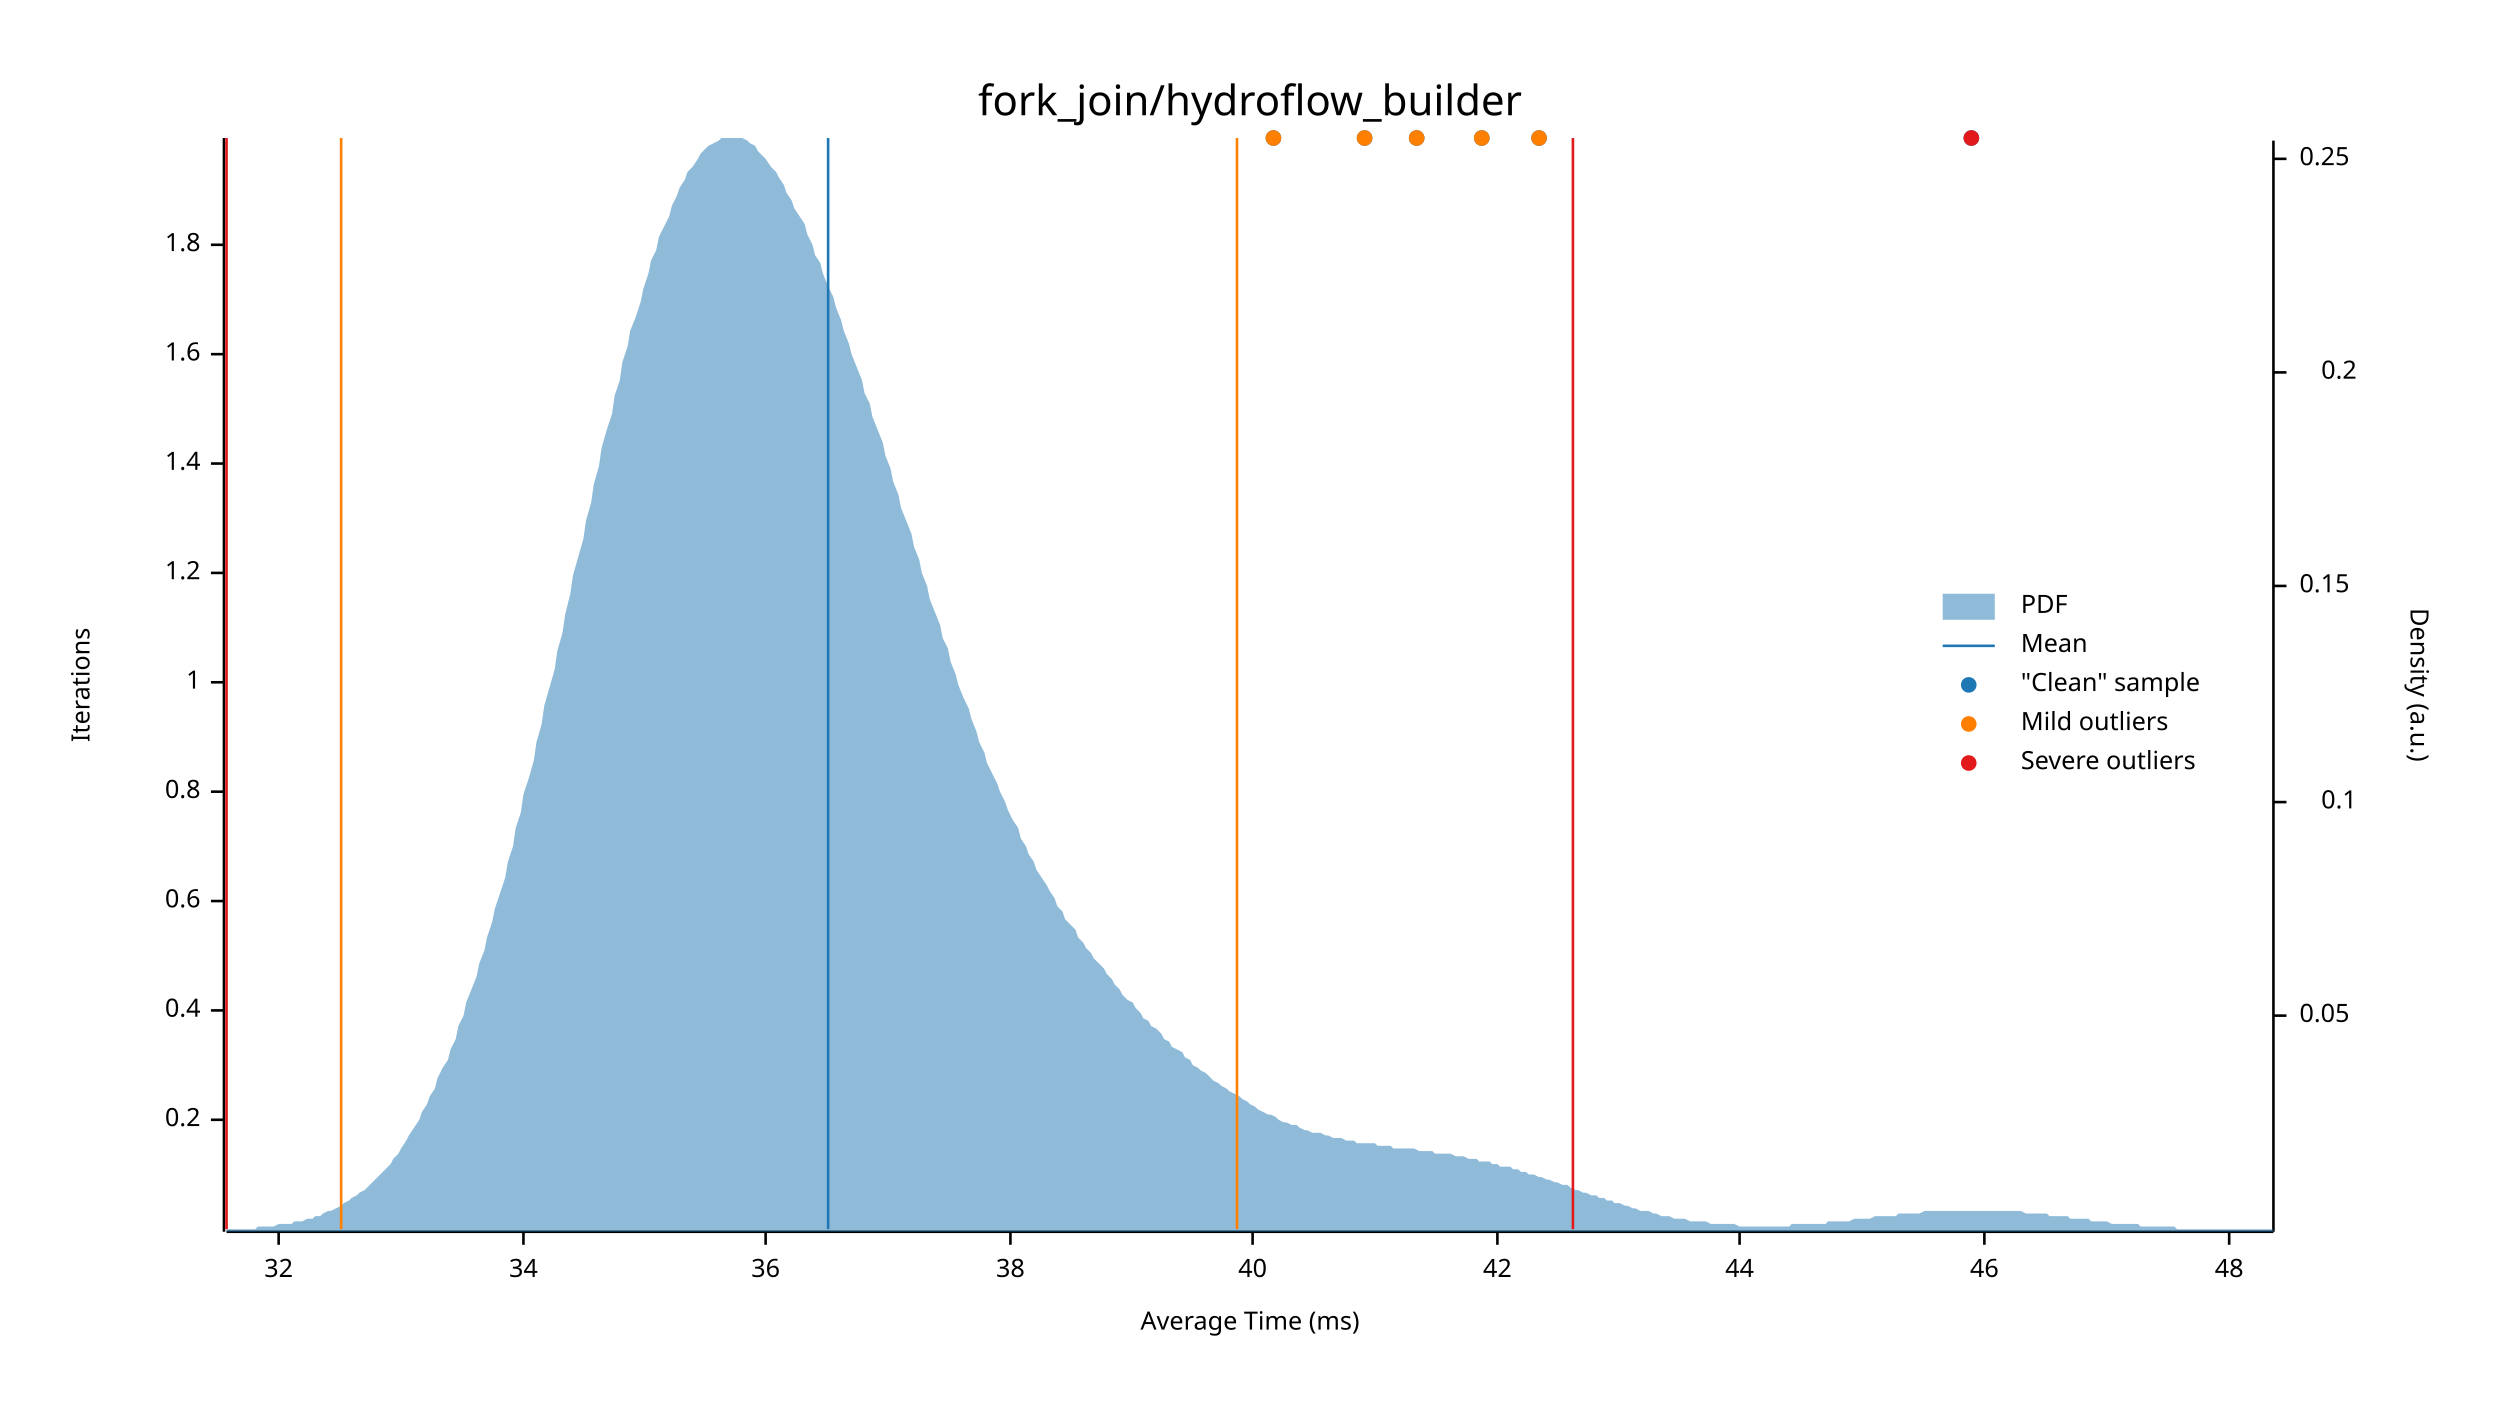
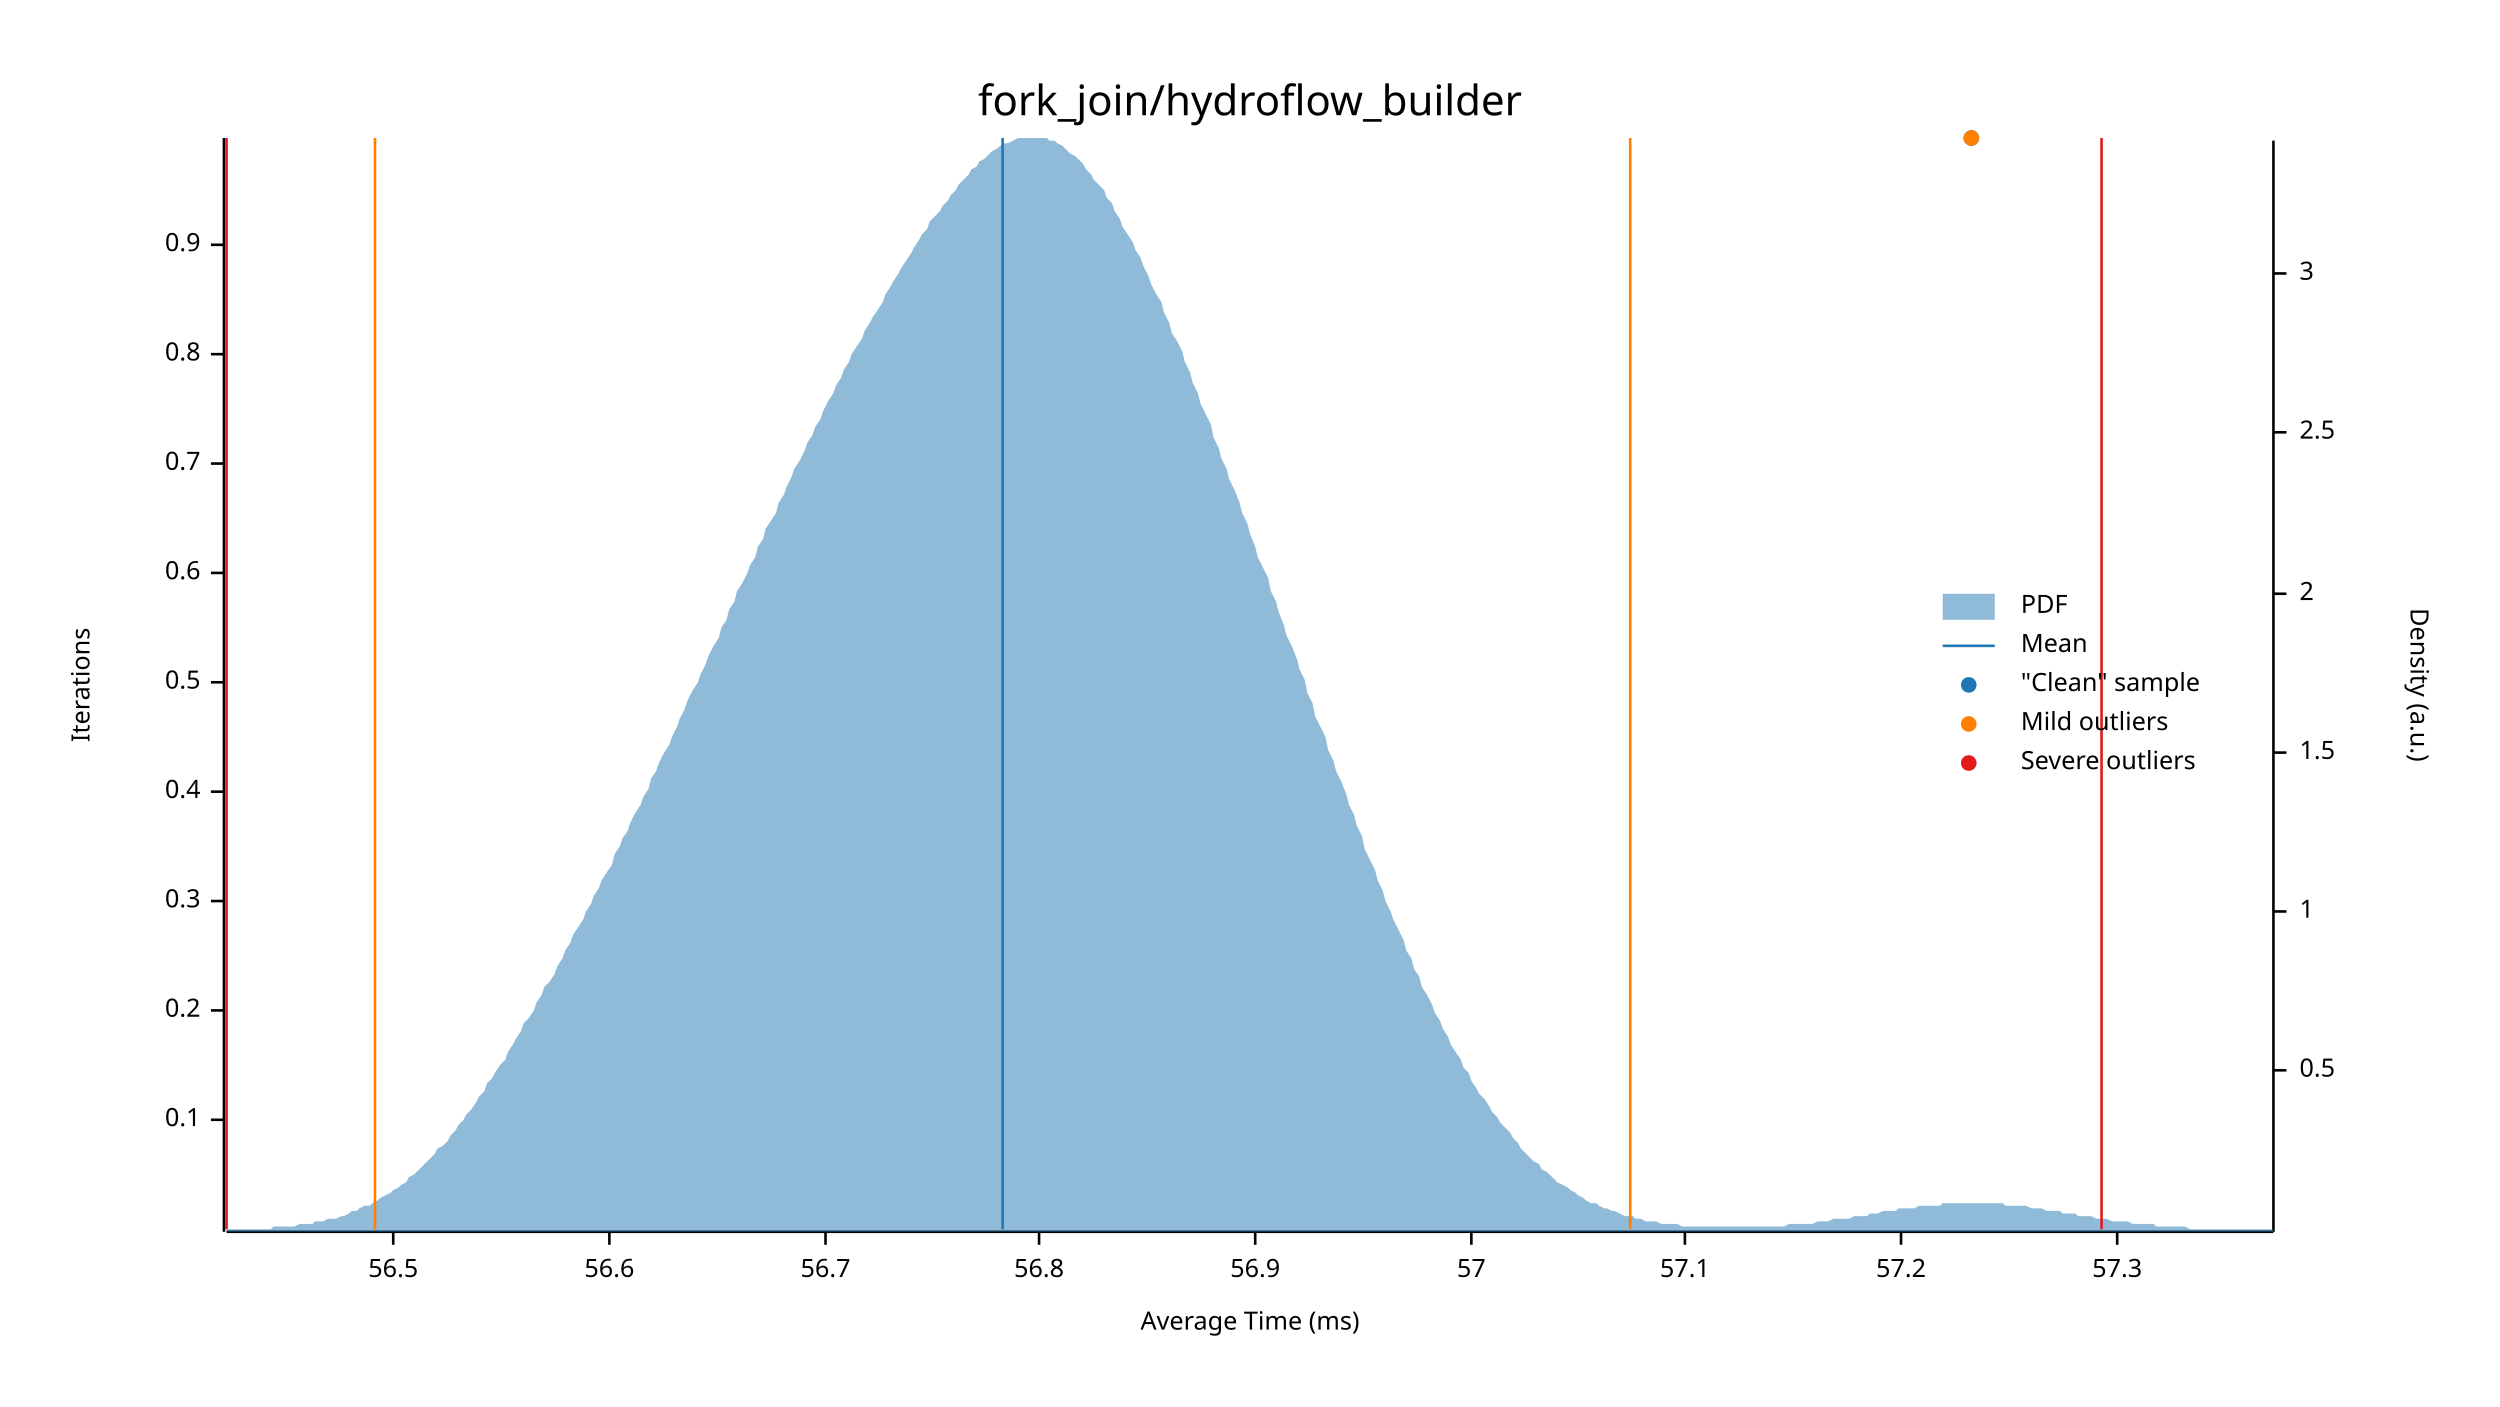
<svg xmlns="http://www.w3.org/2000/svg" width="960" height="540" viewBox="0 0 960 540">
  <text x="480" y="32" dy="0.76em" text-anchor="middle" font-family="sans-serif" font-size="16.129" opacity="1" fill="#000000">
fork_join/hydroflow_builder
</text>
  <text x="27" y="263" dy="0.76em" text-anchor="middle" font-family="sans-serif" font-size="9.677" opacity="1" fill="#000000" transform="rotate(270, 27, 263)">
Iterations
</text>
  <text x="480" y="513" dy="-0.5ex" text-anchor="middle" font-family="sans-serif" font-size="9.677" opacity="1" fill="#000000">
Average Time (ms)
</text>
  <polyline fill="none" opacity="1" stroke="#000000" stroke-width="1" points="86,53 86,473 " />
  <text x="77" y="430" dy="0.5ex" text-anchor="end" font-family="sans-serif" font-size="9.677" opacity="1" fill="#000000">
- 0.2
+ 0.1
</text>
  <polyline fill="none" opacity="1" stroke="#000000" stroke-width="1" points="81,430 86,430 " />
  <text x="77" y="388" dy="0.5ex" text-anchor="end" font-family="sans-serif" font-size="9.677" opacity="1" fill="#000000">
- 0.4
+ 0.2
</text>
  <polyline fill="none" opacity="1" stroke="#000000" stroke-width="1" points="81,388 86,388 " />
  <text x="77" y="346" dy="0.5ex" text-anchor="end" font-family="sans-serif" font-size="9.677" opacity="1" fill="#000000">
- 0.6
+ 0.3
</text>
  <polyline fill="none" opacity="1" stroke="#000000" stroke-width="1" points="81,346 86,346 " />
  <text x="77" y="304" dy="0.5ex" text-anchor="end" font-family="sans-serif" font-size="9.677" opacity="1" fill="#000000">
- 0.8
+ 0.4
</text>
  <polyline fill="none" opacity="1" stroke="#000000" stroke-width="1" points="81,304 86,304 " />
  <text x="77" y="262" dy="0.5ex" text-anchor="end" font-family="sans-serif" font-size="9.677" opacity="1" fill="#000000">
- 1
+ 0.5
</text>
  <polyline fill="none" opacity="1" stroke="#000000" stroke-width="1" points="81,262 86,262 " />
  <text x="77" y="220" dy="0.5ex" text-anchor="end" font-family="sans-serif" font-size="9.677" opacity="1" fill="#000000">
- 1.2
+ 0.6
</text>
  <polyline fill="none" opacity="1" stroke="#000000" stroke-width="1" points="81,220 86,220 " />
  <text x="77" y="178" dy="0.5ex" text-anchor="end" font-family="sans-serif" font-size="9.677" opacity="1" fill="#000000">
- 1.4
+ 0.7
</text>
  <polyline fill="none" opacity="1" stroke="#000000" stroke-width="1" points="81,178 86,178 " />
  <text x="77" y="136" dy="0.5ex" text-anchor="end" font-family="sans-serif" font-size="9.677" opacity="1" fill="#000000">
- 1.6
+ 0.8
</text>
  <polyline fill="none" opacity="1" stroke="#000000" stroke-width="1" points="81,136 86,136 " />
  <text x="77" y="94" dy="0.5ex" text-anchor="end" font-family="sans-serif" font-size="9.677" opacity="1" fill="#000000">
- 1.8
+ 0.9
</text>
  <polyline fill="none" opacity="1" stroke="#000000" stroke-width="1" points="81,94 86,94 " />
  <polyline fill="none" opacity="1" stroke="#000000" stroke-width="1" points="87,473 873,473 " />
-   <text x="107" y="483" dy="0.76em" text-anchor="middle" font-family="sans-serif" font-size="9.677" opacity="1" fill="#000000">
- 32
+   <text x="151" y="483" dy="0.76em" text-anchor="middle" font-family="sans-serif" font-size="9.677" opacity="1" fill="#000000">
+ 56.5
</text>
-   <polyline fill="none" opacity="1" stroke="#000000" stroke-width="1" points="107,473 107,478 " />
-   <text x="201" y="483" dy="0.76em" text-anchor="middle" font-family="sans-serif" font-size="9.677" opacity="1" fill="#000000">
- 34
+   <polyline fill="none" opacity="1" stroke="#000000" stroke-width="1" points="151,473 151,478 " />
+   <text x="234" y="483" dy="0.76em" text-anchor="middle" font-family="sans-serif" font-size="9.677" opacity="1" fill="#000000">
+ 56.6
</text>
-   <polyline fill="none" opacity="1" stroke="#000000" stroke-width="1" points="201,473 201,478 " />
-   <text x="294" y="483" dy="0.76em" text-anchor="middle" font-family="sans-serif" font-size="9.677" opacity="1" fill="#000000">
- 36
+   <polyline fill="none" opacity="1" stroke="#000000" stroke-width="1" points="234,473 234,478 " />
+   <text x="317" y="483" dy="0.76em" text-anchor="middle" font-family="sans-serif" font-size="9.677" opacity="1" fill="#000000">
+ 56.7
</text>
-   <polyline fill="none" opacity="1" stroke="#000000" stroke-width="1" points="294,473 294,478 " />
-   <text x="388" y="483" dy="0.76em" text-anchor="middle" font-family="sans-serif" font-size="9.677" opacity="1" fill="#000000">
- 38
+   <polyline fill="none" opacity="1" stroke="#000000" stroke-width="1" points="317,473 317,478 " />
+   <text x="399" y="483" dy="0.76em" text-anchor="middle" font-family="sans-serif" font-size="9.677" opacity="1" fill="#000000">
+ 56.8
</text>
-   <polyline fill="none" opacity="1" stroke="#000000" stroke-width="1" points="388,473 388,478 " />
-   <text x="481" y="483" dy="0.76em" text-anchor="middle" font-family="sans-serif" font-size="9.677" opacity="1" fill="#000000">
- 40
+   <polyline fill="none" opacity="1" stroke="#000000" stroke-width="1" points="399,473 399,478 " />
+   <text x="482" y="483" dy="0.76em" text-anchor="middle" font-family="sans-serif" font-size="9.677" opacity="1" fill="#000000">
+ 56.9
</text>
-   <polyline fill="none" opacity="1" stroke="#000000" stroke-width="1" points="481,473 481,478 " />
-   <text x="575" y="483" dy="0.76em" text-anchor="middle" font-family="sans-serif" font-size="9.677" opacity="1" fill="#000000">
- 42
+   <polyline fill="none" opacity="1" stroke="#000000" stroke-width="1" points="482,473 482,478 " />
+   <text x="565" y="483" dy="0.76em" text-anchor="middle" font-family="sans-serif" font-size="9.677" opacity="1" fill="#000000">
+ 57
</text>
-   <polyline fill="none" opacity="1" stroke="#000000" stroke-width="1" points="575,473 575,478 " />
-   <text x="668" y="483" dy="0.76em" text-anchor="middle" font-family="sans-serif" font-size="9.677" opacity="1" fill="#000000">
- 44
+   <polyline fill="none" opacity="1" stroke="#000000" stroke-width="1" points="565,473 565,478 " />
+   <text x="647" y="483" dy="0.76em" text-anchor="middle" font-family="sans-serif" font-size="9.677" opacity="1" fill="#000000">
+ 57.1
</text>
-   <polyline fill="none" opacity="1" stroke="#000000" stroke-width="1" points="668,473 668,478 " />
-   <text x="762" y="483" dy="0.76em" text-anchor="middle" font-family="sans-serif" font-size="9.677" opacity="1" fill="#000000">
- 46
+   <polyline fill="none" opacity="1" stroke="#000000" stroke-width="1" points="647,473 647,478 " />
+   <text x="730" y="483" dy="0.76em" text-anchor="middle" font-family="sans-serif" font-size="9.677" opacity="1" fill="#000000">
+ 57.2
</text>
-   <polyline fill="none" opacity="1" stroke="#000000" stroke-width="1" points="762,473 762,478 " />
-   <text x="856" y="483" dy="0.76em" text-anchor="middle" font-family="sans-serif" font-size="9.677" opacity="1" fill="#000000">
- 48
+   <polyline fill="none" opacity="1" stroke="#000000" stroke-width="1" points="730,473 730,478 " />
+   <text x="813" y="483" dy="0.76em" text-anchor="middle" font-family="sans-serif" font-size="9.677" opacity="1" fill="#000000">
+ 57.3
</text>
-   <polyline fill="none" opacity="1" stroke="#000000" stroke-width="1" points="856,473 856,478 " />
+   <polyline fill="none" opacity="1" stroke="#000000" stroke-width="1" points="813,473 813,478 " />
  <text x="933" y="263" dy="0.76em" text-anchor="middle" font-family="sans-serif" font-size="9.677" opacity="1" fill="#000000" transform="rotate(90, 933, 263)">
Density (a.u.)
</text>
  <polyline fill="none" opacity="1" stroke="#000000" stroke-width="1" points="873,54 873,473 " />
-   <text x="883" y="390" dy="0.5ex" text-anchor="start" font-family="sans-serif" font-size="9.677" opacity="1" fill="#000000">
- 0.05
+   <text x="883" y="411" dy="0.5ex" text-anchor="start" font-family="sans-serif" font-size="9.677" opacity="1" fill="#000000">
+ 0.5
</text>
-   <polyline fill="none" opacity="1" stroke="#000000" stroke-width="1" points="873,390 878,390 " />
-   <text x="905" y="308" dy="0.5ex" text-anchor="end" font-family="sans-serif" font-size="9.677" opacity="1" fill="#000000">
- 0.1
+   <polyline fill="none" opacity="1" stroke="#000000" stroke-width="1" points="873,411 878,411 " />
+   <text x="883" y="350" dy="0.5ex" text-anchor="start" font-family="sans-serif" font-size="9.677" opacity="1" fill="#000000">
+ 1
</text>
-   <polyline fill="none" opacity="1" stroke="#000000" stroke-width="1" points="873,308 878,308 " />
-   <text x="883" y="225" dy="0.5ex" text-anchor="start" font-family="sans-serif" font-size="9.677" opacity="1" fill="#000000">
- 0.15
+   <polyline fill="none" opacity="1" stroke="#000000" stroke-width="1" points="873,350 878,350 " />
+   <text x="883" y="289" dy="0.5ex" text-anchor="start" font-family="sans-serif" font-size="9.677" opacity="1" fill="#000000">
+ 1.5
</text>
-   <polyline fill="none" opacity="1" stroke="#000000" stroke-width="1" points="873,225 878,225 " />
-   <text x="905" y="143" dy="0.5ex" text-anchor="end" font-family="sans-serif" font-size="9.677" opacity="1" fill="#000000">
- 0.2
+   <polyline fill="none" opacity="1" stroke="#000000" stroke-width="1" points="873,289 878,289 " />
+   <text x="883" y="228" dy="0.5ex" text-anchor="start" font-family="sans-serif" font-size="9.677" opacity="1" fill="#000000">
+ 2
</text>
-   <polyline fill="none" opacity="1" stroke="#000000" stroke-width="1" points="873,143 878,143 " />
-   <text x="883" y="61" dy="0.5ex" text-anchor="start" font-family="sans-serif" font-size="9.677" opacity="1" fill="#000000">
- 0.25
+   <polyline fill="none" opacity="1" stroke="#000000" stroke-width="1" points="873,228 878,228 " />
+   <text x="883" y="166" dy="0.5ex" text-anchor="start" font-family="sans-serif" font-size="9.677" opacity="1" fill="#000000">
+ 2.5
</text>
-   <polyline fill="none" opacity="1" stroke="#000000" stroke-width="1" points="873,61 878,61 " />
-   <polygon opacity="0.5" fill="#1F78B4" points="87,472 88,472 90,472 91,472 93,472 94,472 96,472 98,472 99,471 101,471 102,471 104,471 105,471 107,470 109,470 110,470 112,470 113,469 115,469 116,469 118,468 120,468 121,467 123,467 124,466 126,465 127,465 129,464 131,463 132,462 134,461 135,460 137,459 138,458 140,457 142,455 143,454 145,452 146,451 148,449 150,447 151,445 153,443 154,441 156,438 157,436 159,433 161,430 162,427 164,424 165,421 167,418 168,414 170,410 172,407 173,403 175,399 176,394 178,390 179,385 181,380 183,375 184,370 186,365 187,360 189,354 190,349 192,343 194,337 195,331 197,325 198,318 200,312 201,305 203,299 205,292 206,285 208,278 209,271 211,264 213,257 214,250 216,243 217,236 219,228 220,221 222,214 224,207 225,200 227,193 228,186 230,179 231,172 233,165 235,159 236,152 238,146 239,139 241,133 242,127 244,122 246,116 247,111 249,105 250,100 252,96 253,91 255,87 257,83 258,79 260,75 261,72 263,69 264,66 266,64 268,61 269,59 271,57 272,56 274,55 276,54 277,53 279,53 280,53 282,53 283,53 285,53 287,54 288,55 290,56 291,58 293,60 294,61 296,64 298,66 299,68 301,71 302,74 304,77 305,80 307,83 309,86 310,90 312,94 313,98 315,101 316,105 318,110 320,114 321,118 323,123 324,127 326,132 327,136 329,141 331,146 332,151 334,155 335,160 337,165 339,170 340,175 342,180 343,185 345,190 346,195 348,200 350,205 351,210 353,215 354,220 356,225 357,230 359,235 361,240 362,245 364,249 365,254 367,259 368,263 370,268 372,272 373,276 375,281 376,285 378,289 379,293 381,297 383,301 384,304 386,308 387,311 389,315 391,318 392,322 394,325 395,328 397,331 398,334 400,337 402,340 403,342 405,345 406,348 408,350 409,353 411,355 413,357 414,360 416,362 417,364 419,366 420,368 422,370 424,372 425,374 427,376 428,378 430,380 431,382 433,384 435,385 436,387 438,389 439,391 441,392 442,394 444,395 446,397 447,399 449,400 450,402 452,403 454,404 455,406 457,407 458,409 460,410 461,411 463,412 465,414 466,415 468,416 469,417 471,418 472,419 474,420 476,421 477,422 479,423 480,424 482,425 483,426 485,427 487,428 488,428 490,429 491,430 493,431 494,431 496,432 498,432 499,433 501,434 502,434 504,435 505,435 507,435 509,436 510,436 512,437 513,437 515,437 517,438 518,438 520,438 521,439 523,439 524,439 526,439 528,439 529,440 531,440 532,440 534,440 535,441 537,441 539,441 540,441 542,441 543,441 545,442 546,442 548,442 550,442 551,443 553,443 554,443 556,443 557,443 559,444 561,444 562,444 564,445 565,445 567,445 568,446 570,446 572,446 573,447 575,447 576,448 578,448 580,448 581,449 583,449 584,450 586,450 587,451 589,451 591,452 592,452 594,453 595,453 597,454 598,454 600,455 602,455 603,456 605,457 606,457 608,458 609,458 611,459 613,459 614,460 616,460 617,461 619,461 620,462 622,462 624,463 625,463 627,464 628,464 630,465 632,465 633,465 635,466 636,466 638,467 639,467 641,467 643,468 644,468 646,468 647,468 649,469 650,469 652,469 654,469 655,469 657,470 658,470 660,470 661,470 663,470 665,470 666,470 668,471 669,471 671,471 672,471 674,471 676,471 677,471 679,471 680,471 682,471 683,471 685,471 687,471 688,470 690,470 691,470 693,470 695,470 696,470 698,470 699,470 701,470 702,469 704,469 706,469 707,469 709,469 710,469 712,468 713,468 715,468 717,468 718,468 720,467 721,467 723,467 724,467 726,467 728,467 729,466 731,466 732,466 734,466 735,466 737,466 739,465 740,465 742,465 743,465 745,465 746,465 748,465 750,465 751,465 753,465 754,465 756,465 758,465 759,465 761,465 762,465 764,465 765,465 767,465 769,465 770,465 772,465 773,465 775,465 776,465 778,466 780,466 781,466 783,466 784,466 786,466 787,467 789,467 791,467 792,467 794,467 795,468 797,468 798,468 800,468 802,468 803,469 805,469 806,469 808,469 809,469 811,470 813,470 814,470 816,470 817,470 819,470 821,470 822,471 824,471 825,471 827,471 828,471 830,471 832,471 833,471 835,471 836,472 838,472 839,472 841,472 843,472 844,472 846,472 847,472 849,472 850,472 852,472 854,472 855,472 857,472 858,472 860,472 861,472 863,472 865,472 866,472 868,472 869,472 871,472 873,472 873,473 87,473 " />
-   <polyline fill="none" opacity="1" stroke="#1F78B4" stroke-width="1" points="318,472 318,53 " />
-   <polyline fill="none" opacity="1" stroke="#FF7F00" stroke-width="1" points="131,472 131,53 " />
-   <polyline fill="none" opacity="1" stroke="#FF7F00" stroke-width="1" points="475,472 475,53 " />
+   <polyline fill="none" opacity="1" stroke="#000000" stroke-width="1" points="873,166 878,166 " />
+   <text x="883" y="105" dy="0.5ex" text-anchor="start" font-family="sans-serif" font-size="9.677" opacity="1" fill="#000000">
+ 3
+ </text>
+   <polyline fill="none" opacity="1" stroke="#000000" stroke-width="1" points="873,105 878,105 " />
+   <polygon opacity="0.5" fill="#1F78B4" points="87,472 88,472 90,472 91,472 93,472 94,472 96,472 98,472 99,472 101,472 102,472 104,472 105,471 107,471 109,471 110,471 112,471 113,471 115,470 116,470 118,470 120,470 121,469 123,469 124,469 126,468 127,468 129,468 131,467 132,467 134,466 135,465 137,465 138,464 140,463 142,463 143,462 145,461 146,460 148,459 150,458 151,457 153,456 154,455 156,454 157,452 159,451 161,449 162,448 164,446 165,445 167,443 168,441 170,440 172,438 173,436 175,434 176,432 178,430 179,428 181,426 183,423 184,421 186,419 187,416 189,414 190,412 192,409 194,407 195,404 197,401 198,399 200,396 201,393 203,391 205,388 206,385 208,382 209,379 211,377 213,374 214,371 216,368 217,365 219,362 220,359 222,356 224,353 225,350 227,347 228,344 230,341 231,338 233,335 235,332 236,328 238,325 239,322 241,319 242,316 244,312 246,309 247,306 249,303 250,299 252,296 253,293 255,289 257,286 258,283 260,279 261,276 263,272 264,269 266,265 268,262 269,259 271,255 272,252 274,248 276,245 277,241 279,238 280,234 282,231 283,227 285,224 287,220 288,217 290,214 291,210 293,207 294,203 296,200 298,197 299,193 301,190 302,187 304,183 305,180 307,177 309,173 310,170 312,167 313,164 315,161 316,158 318,154 320,151 321,148 323,145 324,142 326,139 327,136 329,133 331,130 332,127 334,124 335,122 337,119 339,116 340,113 342,110 343,108 345,105 346,103 348,100 350,97 351,95 353,92 354,90 356,88 357,85 359,83 361,81 362,79 364,77 365,75 367,73 368,71 370,69 372,67 373,65 375,64 376,62 378,61 379,60 381,58 383,57 384,56 386,55 387,55 389,54 391,53 392,53 394,53 395,53 397,53 398,53 400,53 402,53 403,54 405,54 406,55 408,56 409,57 411,59 413,60 414,61 416,63 417,65 419,67 420,69 422,71 424,73 425,76 427,78 428,81 430,84 431,87 433,90 435,93 436,96 438,99 439,102 441,106 442,109 444,113 446,116 447,120 449,124 450,128 452,131 454,135 455,139 457,143 458,147 460,151 461,155 463,159 465,163 466,168 468,172 469,176 471,180 472,184 474,188 476,193 477,197 479,201 480,205 482,210 483,214 485,218 487,222 488,227 490,231 491,235 493,240 494,244 496,248 498,253 499,257 501,261 502,266 504,270 505,275 507,279 509,283 510,288 512,292 513,296 515,300 517,305 518,309 520,313 521,317 523,321 524,326 526,330 528,334 529,338 531,342 532,346 534,350 535,353 537,357 539,361 540,365 542,368 543,372 545,375 546,379 548,382 550,386 551,389 553,392 554,395 556,398 557,401 559,404 561,407 562,410 564,412 565,415 567,418 568,420 570,422 572,425 573,427 575,429 576,431 578,433 580,435 581,437 583,439 584,441 586,443 587,444 589,446 591,447 592,449 594,450 595,451 597,453 598,454 600,455 602,456 603,457 605,458 606,459 608,460 609,461 611,462 613,462 614,463 616,464 617,464 619,465 620,465 622,466 624,467 625,467 627,467 628,468 630,468 632,469 633,469 635,469 636,469 638,470 639,470 641,470 643,470 644,470 646,471 647,471 649,471 650,471 652,471 654,471 655,471 657,471 658,471 660,471 661,471 663,471 665,471 666,471 668,471 669,471 671,471 672,471 674,471 676,471 677,471 679,471 680,471 682,471 683,471 685,471 687,470 688,470 690,470 691,470 693,470 695,470 696,470 698,469 699,469 701,469 702,469 704,468 706,468 707,468 709,468 710,468 712,467 713,467 715,467 717,467 718,466 720,466 721,466 723,465 724,465 726,465 728,465 729,464 731,464 732,464 734,464 735,464 737,463 739,463 740,463 742,463 743,463 745,463 746,462 748,462 750,462 751,462 753,462 754,462 756,462 758,462 759,462 761,462 762,462 764,462 765,462 767,462 769,462 770,463 772,463 773,463 775,463 776,463 778,463 780,464 781,464 783,464 784,464 786,465 787,465 789,465 791,465 792,466 794,466 795,466 797,466 798,467 800,467 802,467 803,467 805,468 806,468 808,468 809,468 811,469 813,469 814,469 816,469 817,469 819,470 821,470 822,470 824,470 825,470 827,470 828,471 830,471 832,471 833,471 835,471 836,471 838,471 839,471 841,472 843,472 844,472 846,472 847,472 849,472 850,472 852,472 854,472 855,472 857,472 858,472 860,472 861,472 863,472 865,472 866,472 868,472 869,472 871,472 873,472 873,473 87,473 " />
+   <polyline fill="none" opacity="1" stroke="#1F78B4" stroke-width="1" points="385,472 385,53 " />
+   <polyline fill="none" opacity="1" stroke="#FF7F00" stroke-width="1" points="144,472 144,53 " />
+   <polyline fill="none" opacity="1" stroke="#FF7F00" stroke-width="1" points="626,472 626,53 " />
  <polyline fill="none" opacity="1" stroke="#E31A1C" stroke-width="1" points="87,472 87,53 " />
-   <polyline fill="none" opacity="1" stroke="#E31A1C" stroke-width="1" points="604,472 604,53 " />
-   <circle cx="591" cy="53" r="3" opacity="1" fill="#1F78B4" stroke="none" stroke-width="1" />
-   <circle cx="569" cy="53" r="3" opacity="1" fill="#1F78B4" stroke="none" stroke-width="1" />
-   <circle cx="544" cy="53" r="3" opacity="1" fill="#1F78B4" stroke="none" stroke-width="1" />
-   <circle cx="489" cy="53" r="3" opacity="1" fill="#1F78B4" stroke="none" stroke-width="1" />
+   <polyline fill="none" opacity="1" stroke="#E31A1C" stroke-width="1" points="807,472 807,53 " />
  <circle cx="757" cy="53" r="3" opacity="1" fill="#1F78B4" stroke="none" stroke-width="1" />
-   <circle cx="524" cy="53" r="3" opacity="1" fill="#1F78B4" stroke="none" stroke-width="1" />
-   <circle cx="591" cy="53" r="3" opacity="1" fill="#FF7F00" stroke="none" stroke-width="1" />
-   <circle cx="569" cy="53" r="3" opacity="1" fill="#FF7F00" stroke="none" stroke-width="1" />
-   <circle cx="544" cy="53" r="3" opacity="1" fill="#FF7F00" stroke="none" stroke-width="1" />
-   <circle cx="489" cy="53" r="3" opacity="1" fill="#FF7F00" stroke="none" stroke-width="1" />
-   <circle cx="524" cy="53" r="3" opacity="1" fill="#FF7F00" stroke="none" stroke-width="1" />
-   <circle cx="757" cy="53" r="3" opacity="1" fill="#E31A1C" stroke="none" stroke-width="1" />
+   <circle cx="757" cy="53" r="3" opacity="1" fill="#FF7F00" stroke="none" stroke-width="1" />
  <text x="776" y="228" dy="0.76em" text-anchor="start" font-family="sans-serif" font-size="9.677" opacity="1" fill="#000000">
PDF
</text>
  <text x="776" y="243" dy="0.76em" text-anchor="start" font-family="sans-serif" font-size="9.677" opacity="1" fill="#000000">
Mean
</text>
  <text x="776" y="258" dy="0.76em" text-anchor="start" font-family="sans-serif" font-size="9.677" opacity="1" fill="#000000">
"Clean" sample
</text>
  <text x="776" y="273" dy="0.76em" text-anchor="start" font-family="sans-serif" font-size="9.677" opacity="1" fill="#000000">
Mild outliers
</text>
  <text x="776" y="288" dy="0.76em" text-anchor="start" font-family="sans-serif" font-size="9.677" opacity="1" fill="#000000">
Severe outliers
</text>
  <rect x="746" y="228" width="20" height="10" opacity="0.5" fill="#1F78B4" stroke="none" />
  <polyline fill="none" opacity="1" stroke="#1F78B4" stroke-width="1" points="746,248 766,248 " />
  <circle cx="756" cy="263" r="3" opacity="1" fill="#1F78B4" stroke="none" stroke-width="1" />
  <circle cx="756" cy="278" r="3" opacity="1" fill="#FF7F00" stroke="none" stroke-width="1" />
  <circle cx="756" cy="293" r="3" opacity="1" fill="#E31A1C" stroke="none" stroke-width="1" />
</svg>
